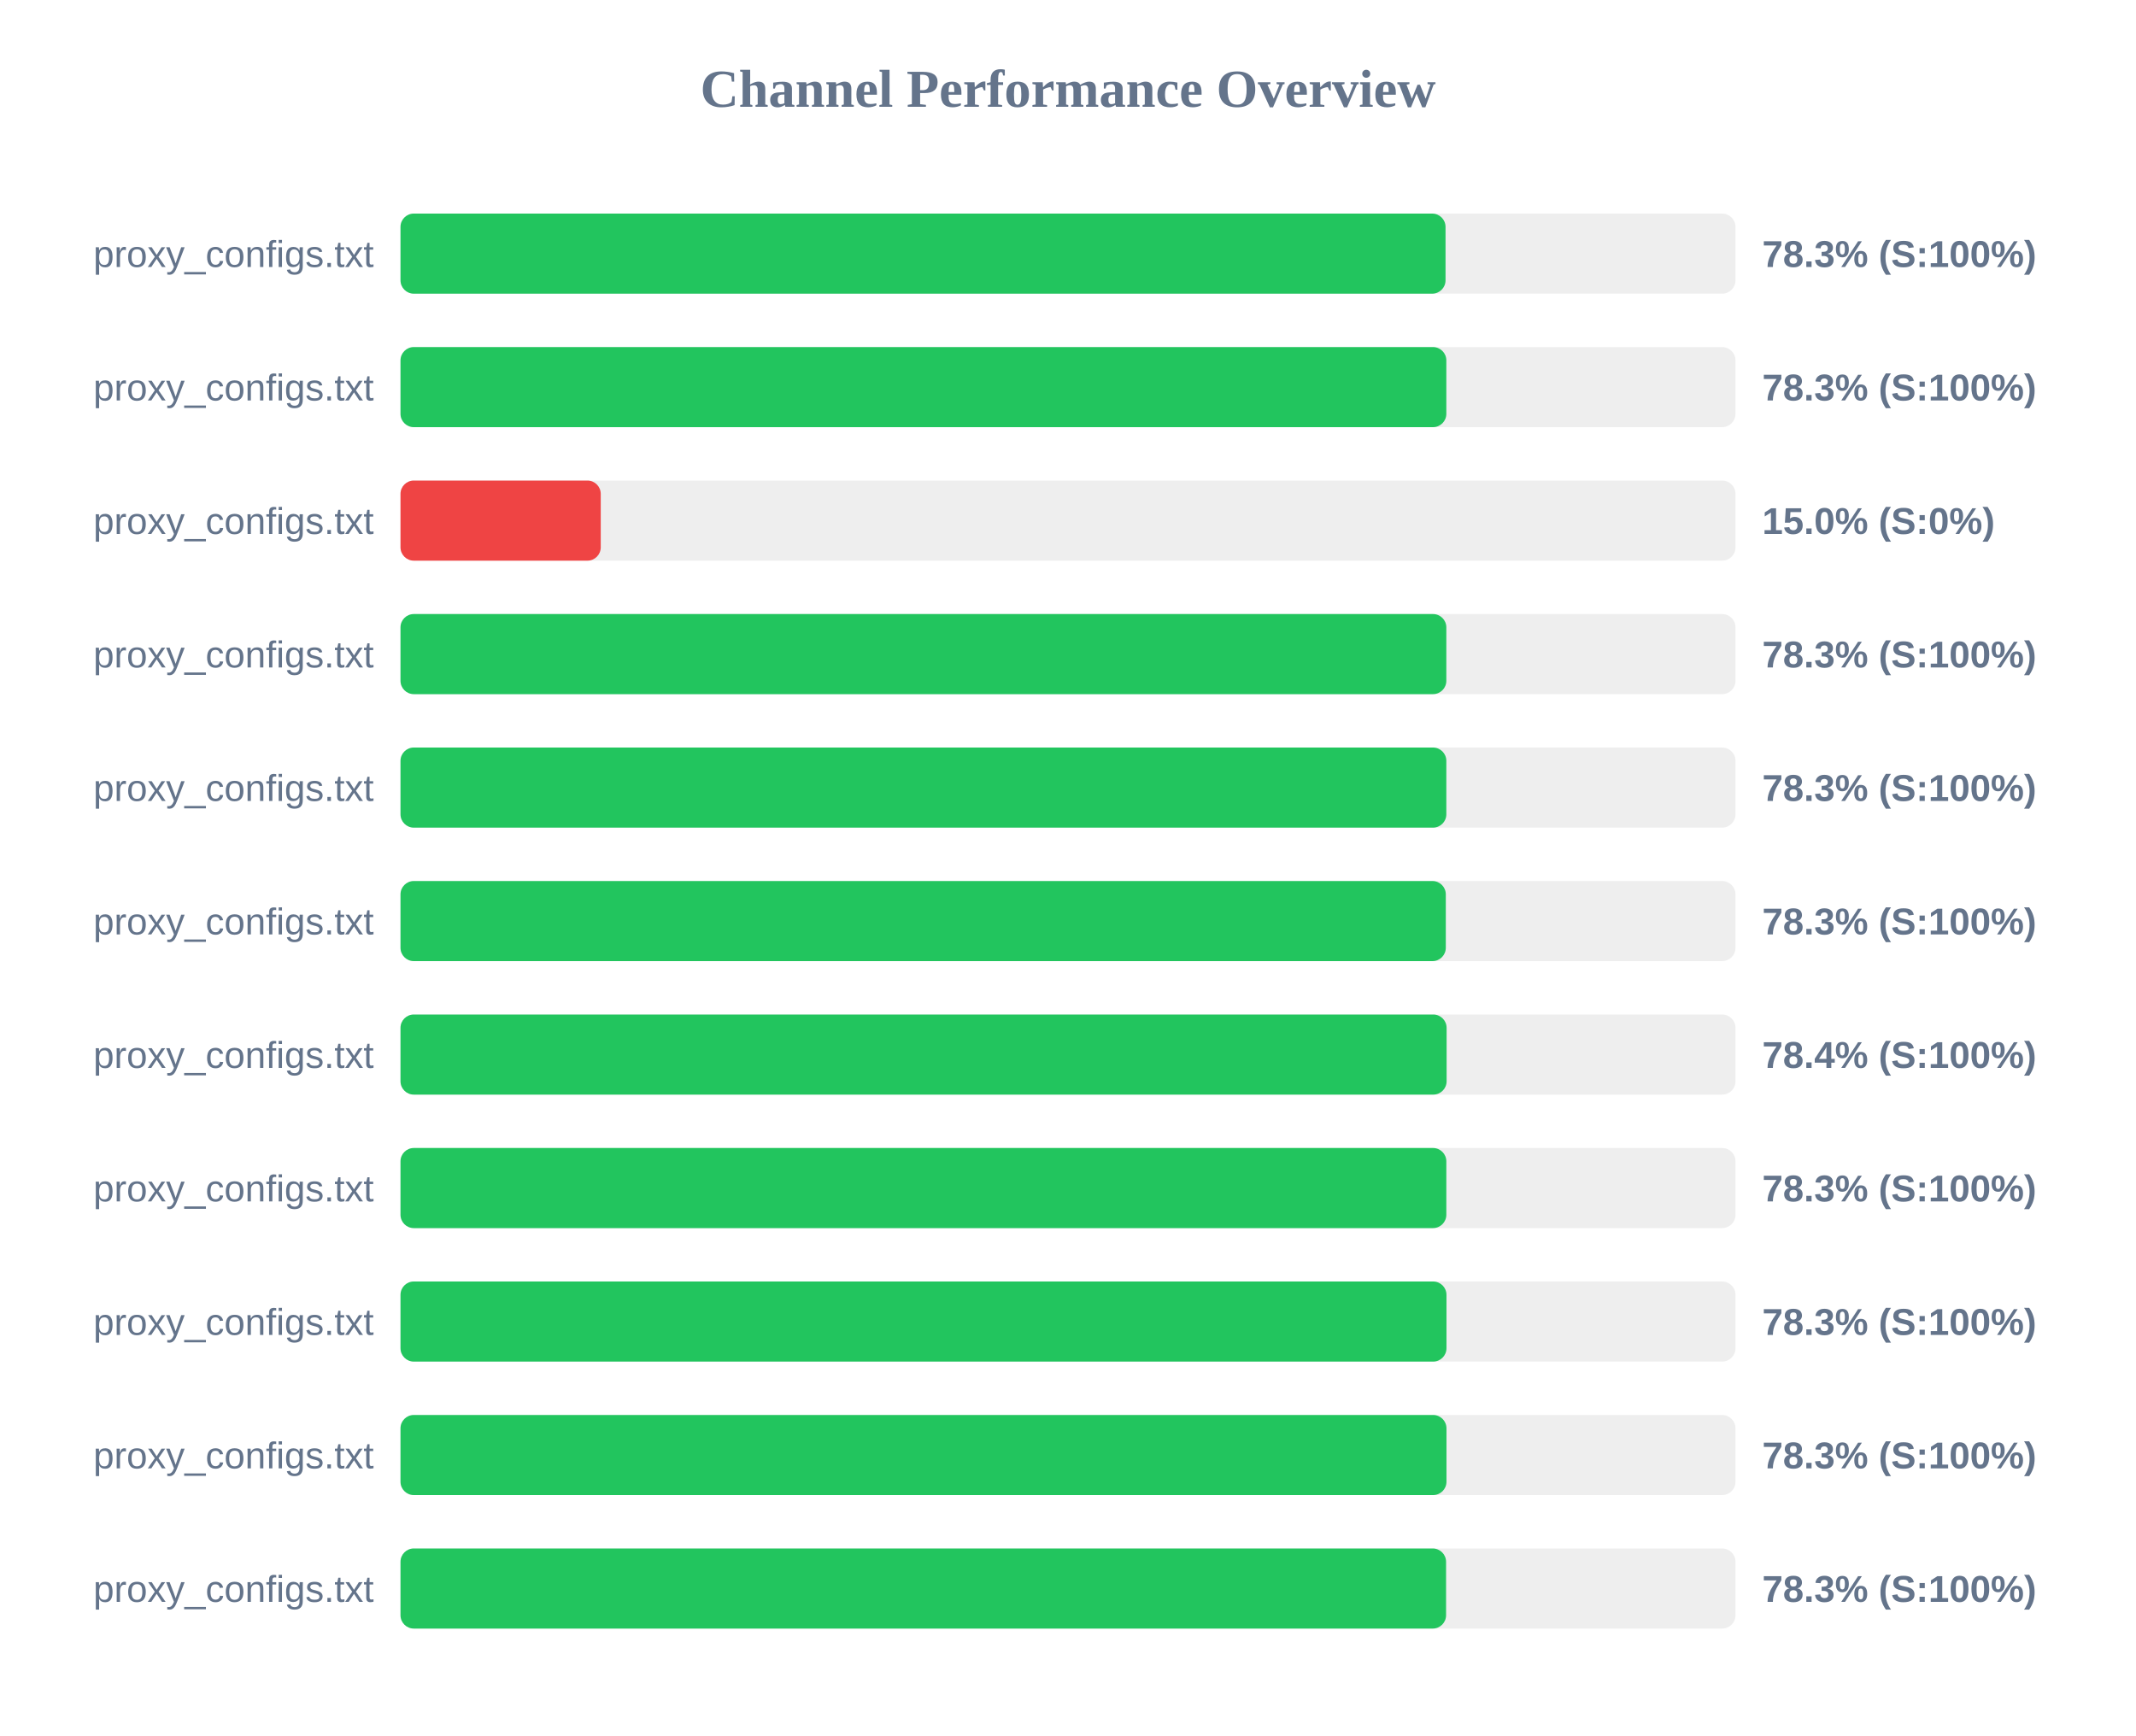
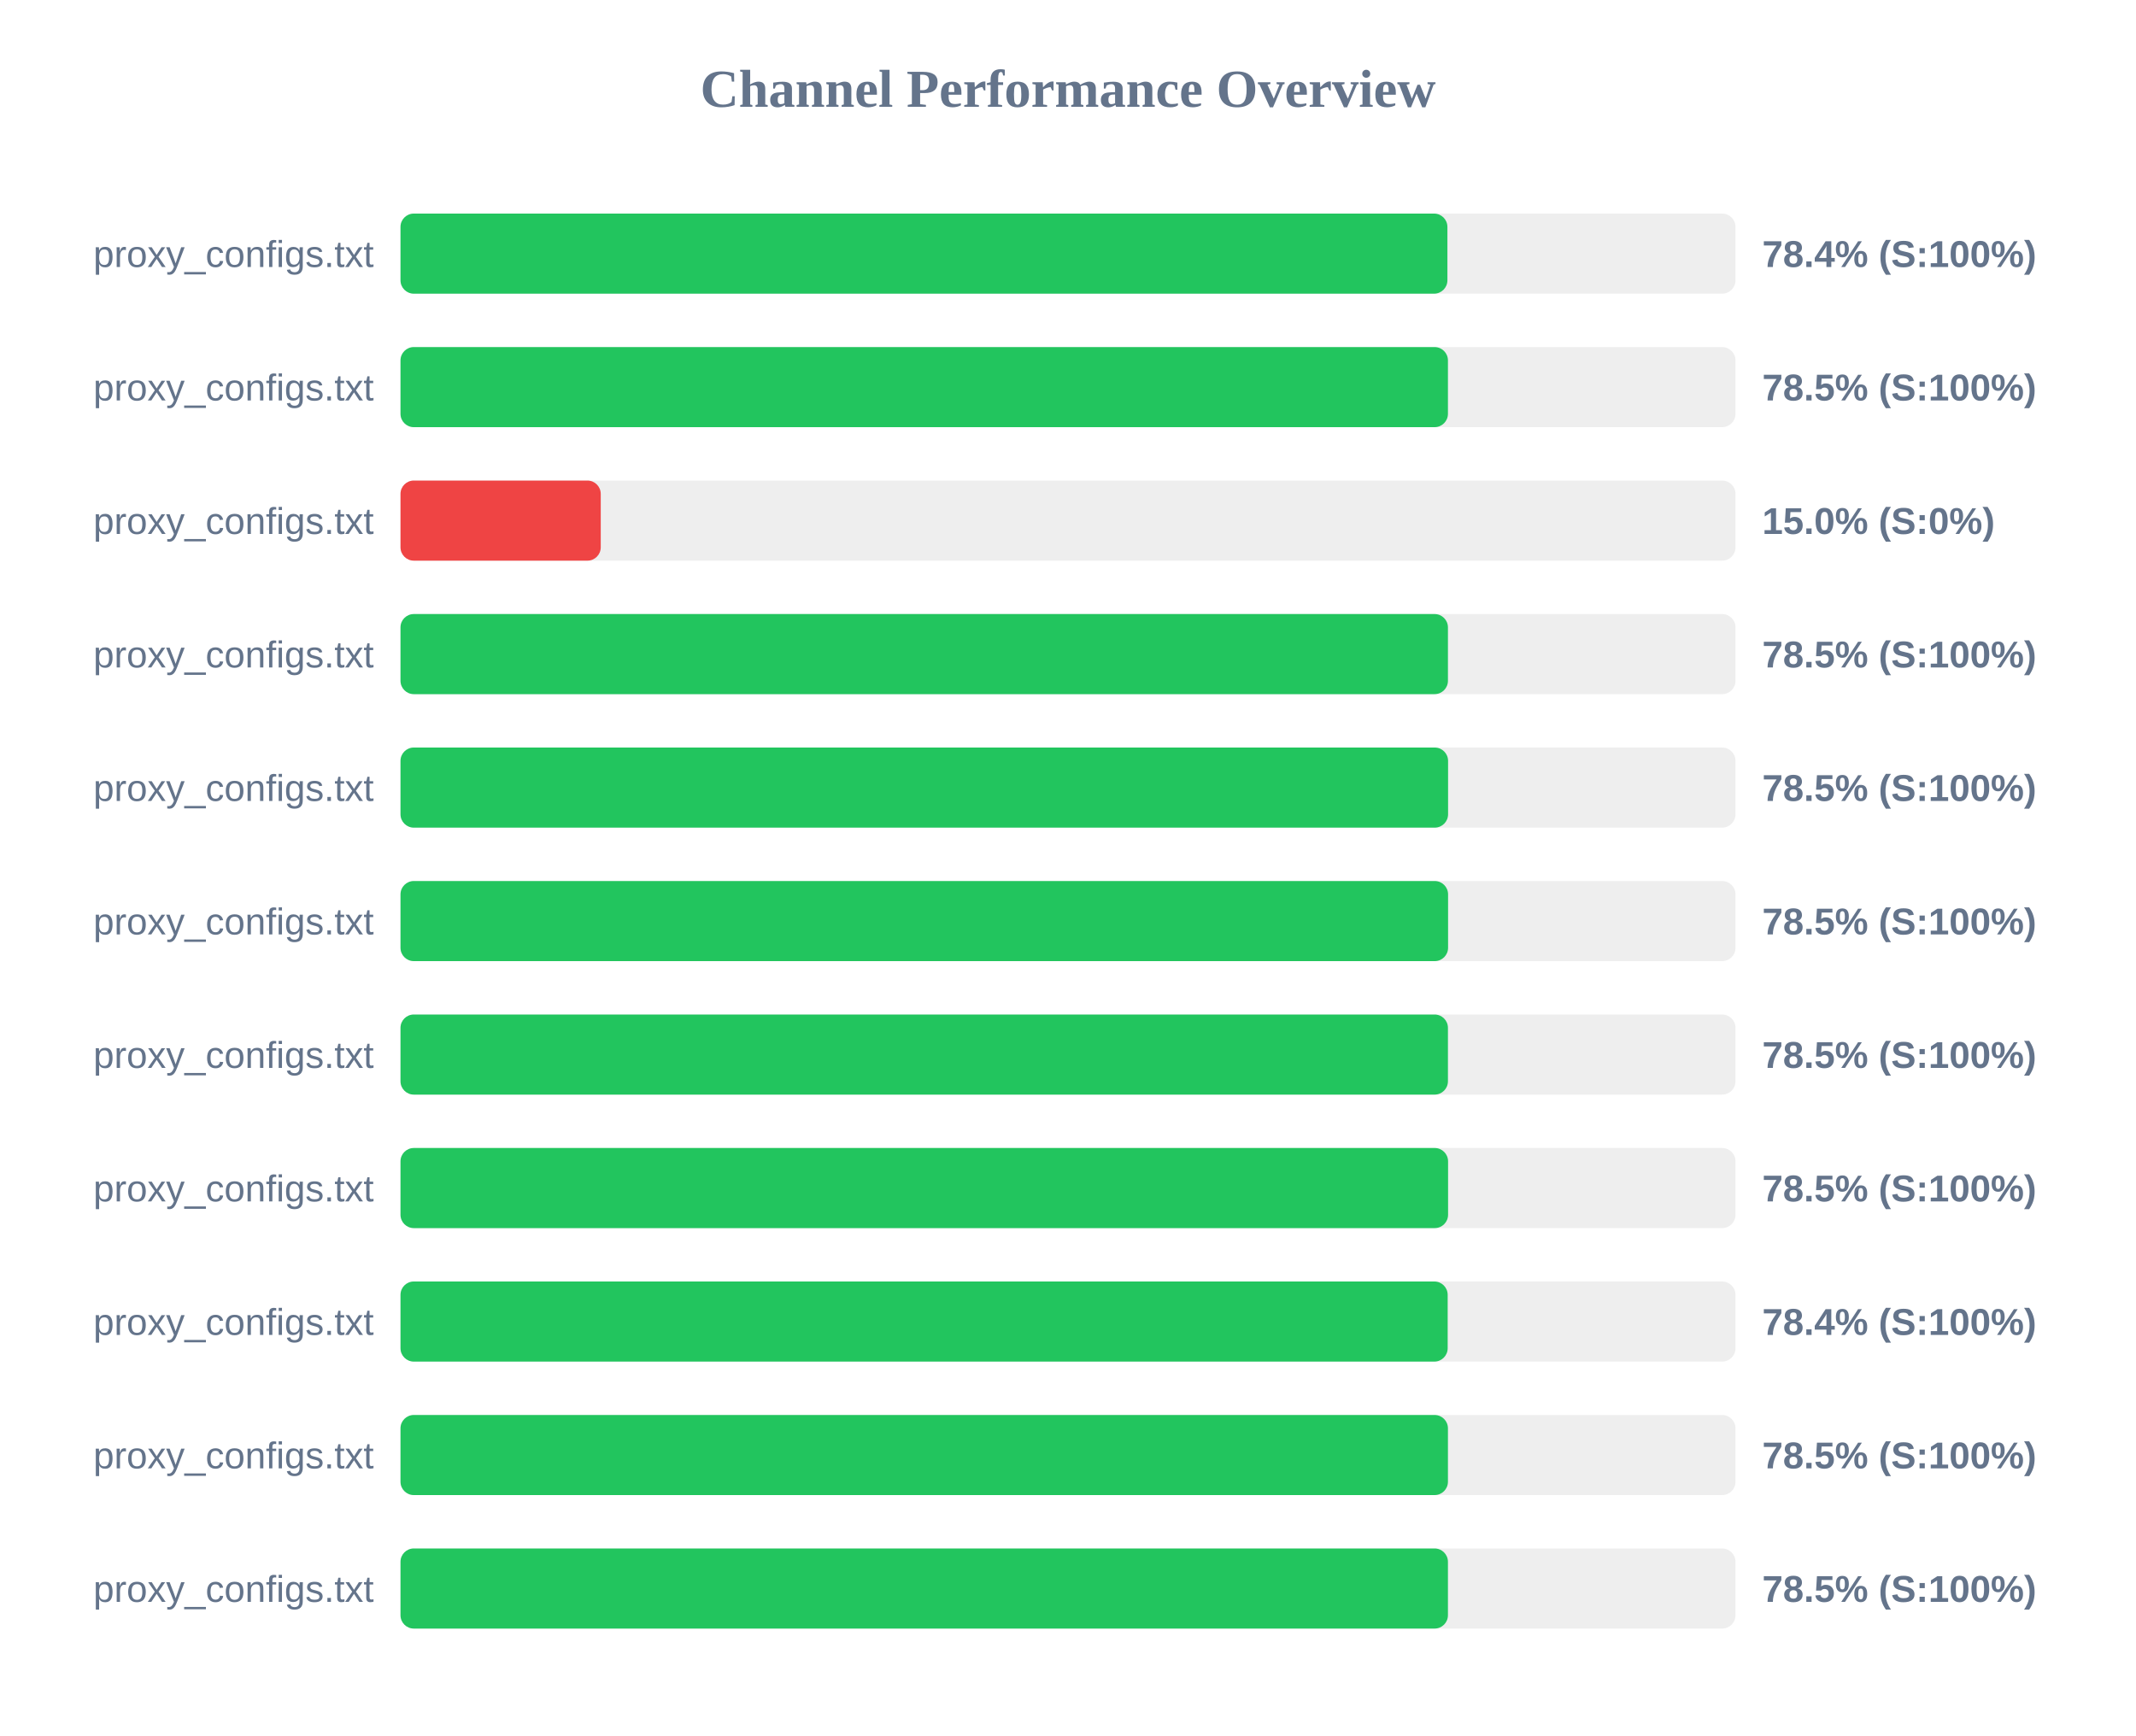
<svg xmlns="http://www.w3.org/2000/svg" width="800" height="650" version="1.1">
  <style>
        .row { font: 14px Arial; fill: #64748b; }
        .score { font: bold 14px Arial; fill: #64748b; }
    </style>
  <text x="400" y="40" text-anchor="middle" font-size="20px" font-weight="bold" fill="#64748b">Channel Performance Overview</text>
  <rect x="150" y="80" width="500" height="30" fill="#eee" rx="5" />
-   <rect x="150" y="80" width="391.4" height="30" fill="#22c55e" rx="5" />
+   <rect x="150" y="80" width="392.1" height="30" fill="#22c55e" rx="5" />
  <text x="140" y="100" text-anchor="end" class="row">proxy_configs.txt</text>
-   <text x="660" y="100" text-anchor="start" class="score">78.3% (S:100%)</text>
+   <text x="660" y="100" text-anchor="start" class="score">78.4% (S:100%)</text>
  <rect x="150" y="130" width="500" height="30" fill="#eee" rx="5" />
-   <rect x="150" y="130" width="391.7" height="30" fill="#22c55e" rx="5" />
+   <rect x="150" y="130" width="392.3" height="30" fill="#22c55e" rx="5" />
  <text x="140" y="150" text-anchor="end" class="row">proxy_configs.txt</text>
-   <text x="660" y="150" text-anchor="start" class="score">78.3% (S:100%)</text>
+   <text x="660" y="150" text-anchor="start" class="score">78.5% (S:100%)</text>
  <rect x="150" y="180" width="500" height="30" fill="#eee" rx="5" />
  <rect x="150" y="180" width="75.0" height="30" fill="#ef4444" rx="5" />
  <text x="140" y="200" text-anchor="end" class="row">proxy_configs.txt</text>
  <text x="660" y="200" text-anchor="start" class="score">15.0% (S:0%)</text>
  <rect x="150" y="230" width="500" height="30" fill="#eee" rx="5" />
-   <rect x="150" y="230" width="391.7" height="30" fill="#22c55e" rx="5" />
+   <rect x="150" y="230" width="392.3" height="30" fill="#22c55e" rx="5" />
  <text x="140" y="250" text-anchor="end" class="row">proxy_configs.txt</text>
-   <text x="660" y="250" text-anchor="start" class="score">78.3% (S:100%)</text>
+   <text x="660" y="250" text-anchor="start" class="score">78.5% (S:100%)</text>
  <rect x="150" y="280" width="500" height="30" fill="#eee" rx="5" />
-   <rect x="150" y="280" width="391.7" height="30" fill="#22c55e" rx="5" />
+   <rect x="150" y="280" width="392.35" height="30" fill="#22c55e" rx="5" />
  <text x="140" y="300" text-anchor="end" class="row">proxy_configs.txt</text>
-   <text x="660" y="300" text-anchor="start" class="score">78.3% (S:100%)</text>
+   <text x="660" y="300" text-anchor="start" class="score">78.5% (S:100%)</text>
  <rect x="150" y="330" width="500" height="30" fill="#eee" rx="5" />
-   <rect x="150" y="330" width="391.5" height="30" fill="#22c55e" rx="5" />
+   <rect x="150" y="330" width="392.35" height="30" fill="#22c55e" rx="5" />
  <text x="140" y="350" text-anchor="end" class="row">proxy_configs.txt</text>
-   <text x="660" y="350" text-anchor="start" class="score">78.3% (S:100%)</text>
+   <text x="660" y="350" text-anchor="start" class="score">78.5% (S:100%)</text>
  <rect x="150" y="380" width="500" height="30" fill="#eee" rx="5" />
-   <rect x="150" y="380" width="391.8" height="30" fill="#22c55e" rx="5" />
+   <rect x="150" y="380" width="392.3" height="30" fill="#22c55e" rx="5" />
  <text x="140" y="400" text-anchor="end" class="row">proxy_configs.txt</text>
-   <text x="660" y="400" text-anchor="start" class="score">78.4% (S:100%)</text>
+   <text x="660" y="400" text-anchor="start" class="score">78.5% (S:100%)</text>
  <rect x="150" y="430" width="500" height="30" fill="#eee" rx="5" />
-   <rect x="150" y="430" width="391.7" height="30" fill="#22c55e" rx="5" />
+   <rect x="150" y="430" width="392.35" height="30" fill="#22c55e" rx="5" />
  <text x="140" y="450" text-anchor="end" class="row">proxy_configs.txt</text>
-   <text x="660" y="450" text-anchor="start" class="score">78.3% (S:100%)</text>
+   <text x="660" y="450" text-anchor="start" class="score">78.5% (S:100%)</text>
  <rect x="150" y="480" width="500" height="30" fill="#eee" rx="5" />
-   <rect x="150" y="480" width="391.75" height="30" fill="#22c55e" rx="5" />
+   <rect x="150" y="480" width="392.2" height="30" fill="#22c55e" rx="5" />
  <text x="140" y="500" text-anchor="end" class="row">proxy_configs.txt</text>
-   <text x="660" y="500" text-anchor="start" class="score">78.3% (S:100%)</text>
+   <text x="660" y="500" text-anchor="start" class="score">78.4% (S:100%)</text>
  <rect x="150" y="530" width="500" height="30" fill="#eee" rx="5" />
-   <rect x="150" y="530" width="391.75" height="30" fill="#22c55e" rx="5" />
+   <rect x="150" y="530" width="392.3" height="30" fill="#22c55e" rx="5" />
  <text x="140" y="550" text-anchor="end" class="row">proxy_configs.txt</text>
-   <text x="660" y="550" text-anchor="start" class="score">78.3% (S:100%)</text>
+   <text x="660" y="550" text-anchor="start" class="score">78.5% (S:100%)</text>
  <rect x="150" y="580" width="500" height="30" fill="#eee" rx="5" />
-   <rect x="150" y="580" width="391.6" height="30" fill="#22c55e" rx="5" />
+   <rect x="150" y="580" width="392.3" height="30" fill="#22c55e" rx="5" />
  <text x="140" y="600" text-anchor="end" class="row">proxy_configs.txt</text>
-   <text x="660" y="600" text-anchor="start" class="score">78.3% (S:100%)</text>
+   <text x="660" y="600" text-anchor="start" class="score">78.5% (S:100%)</text>
</svg>
